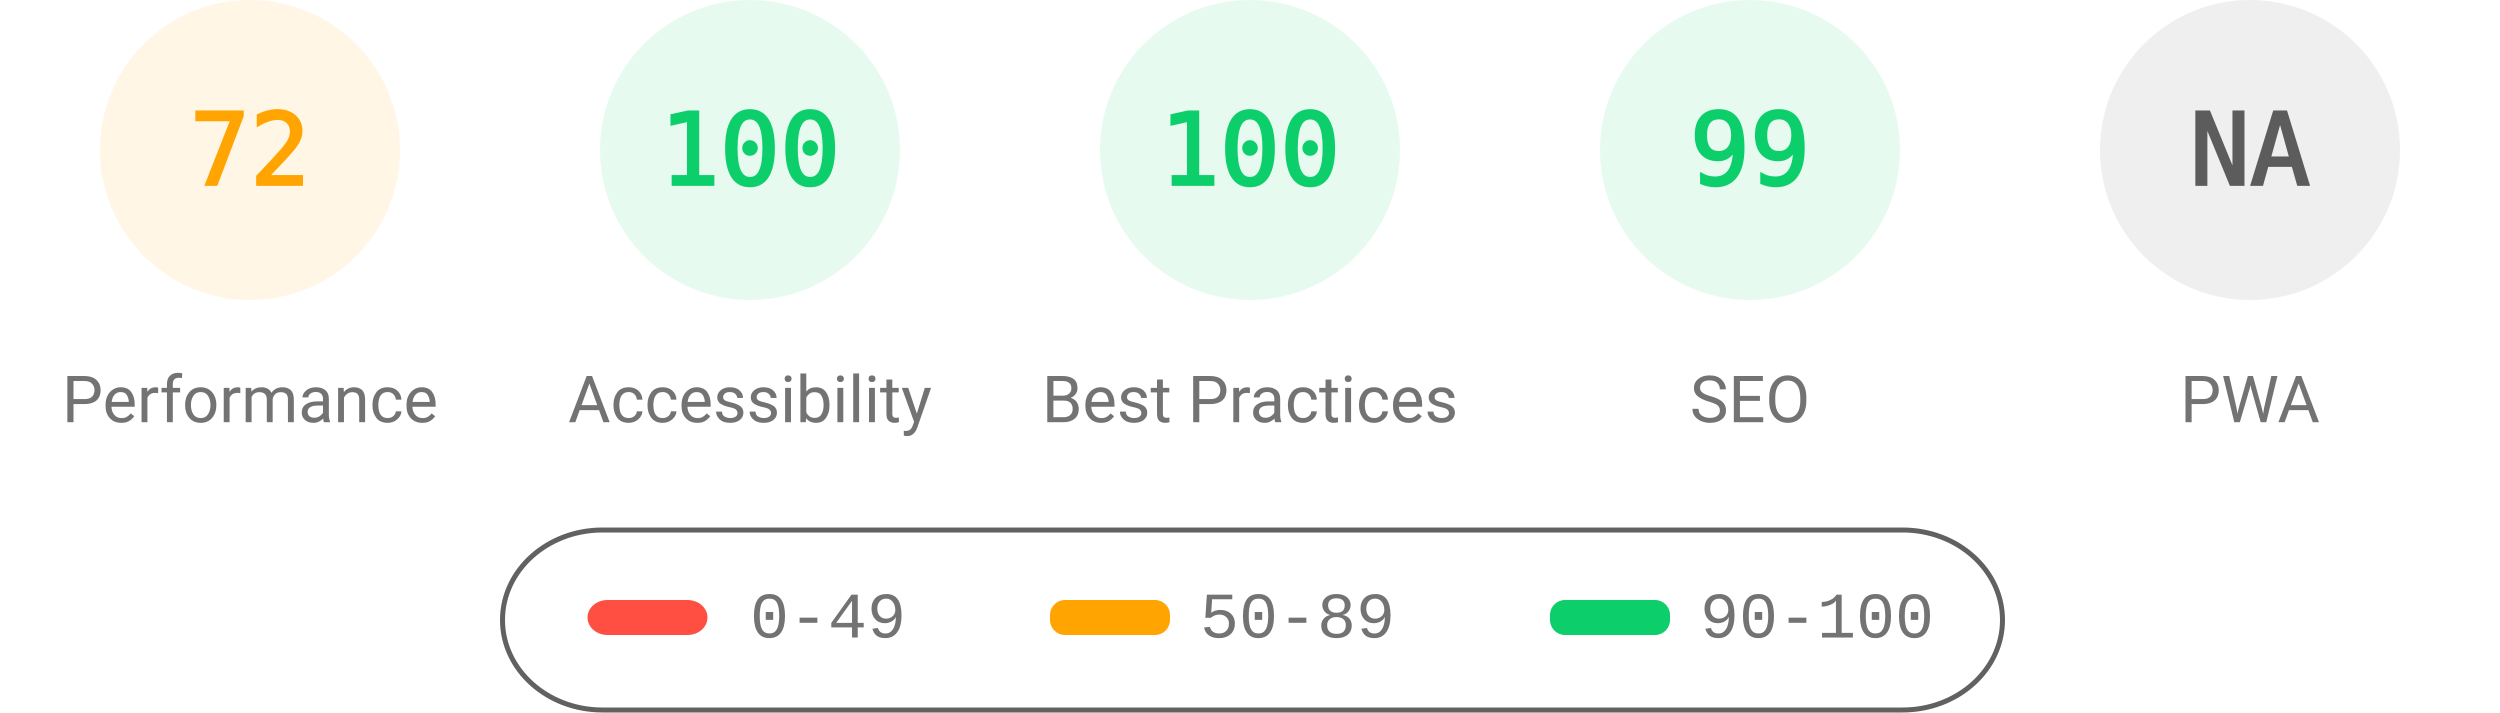
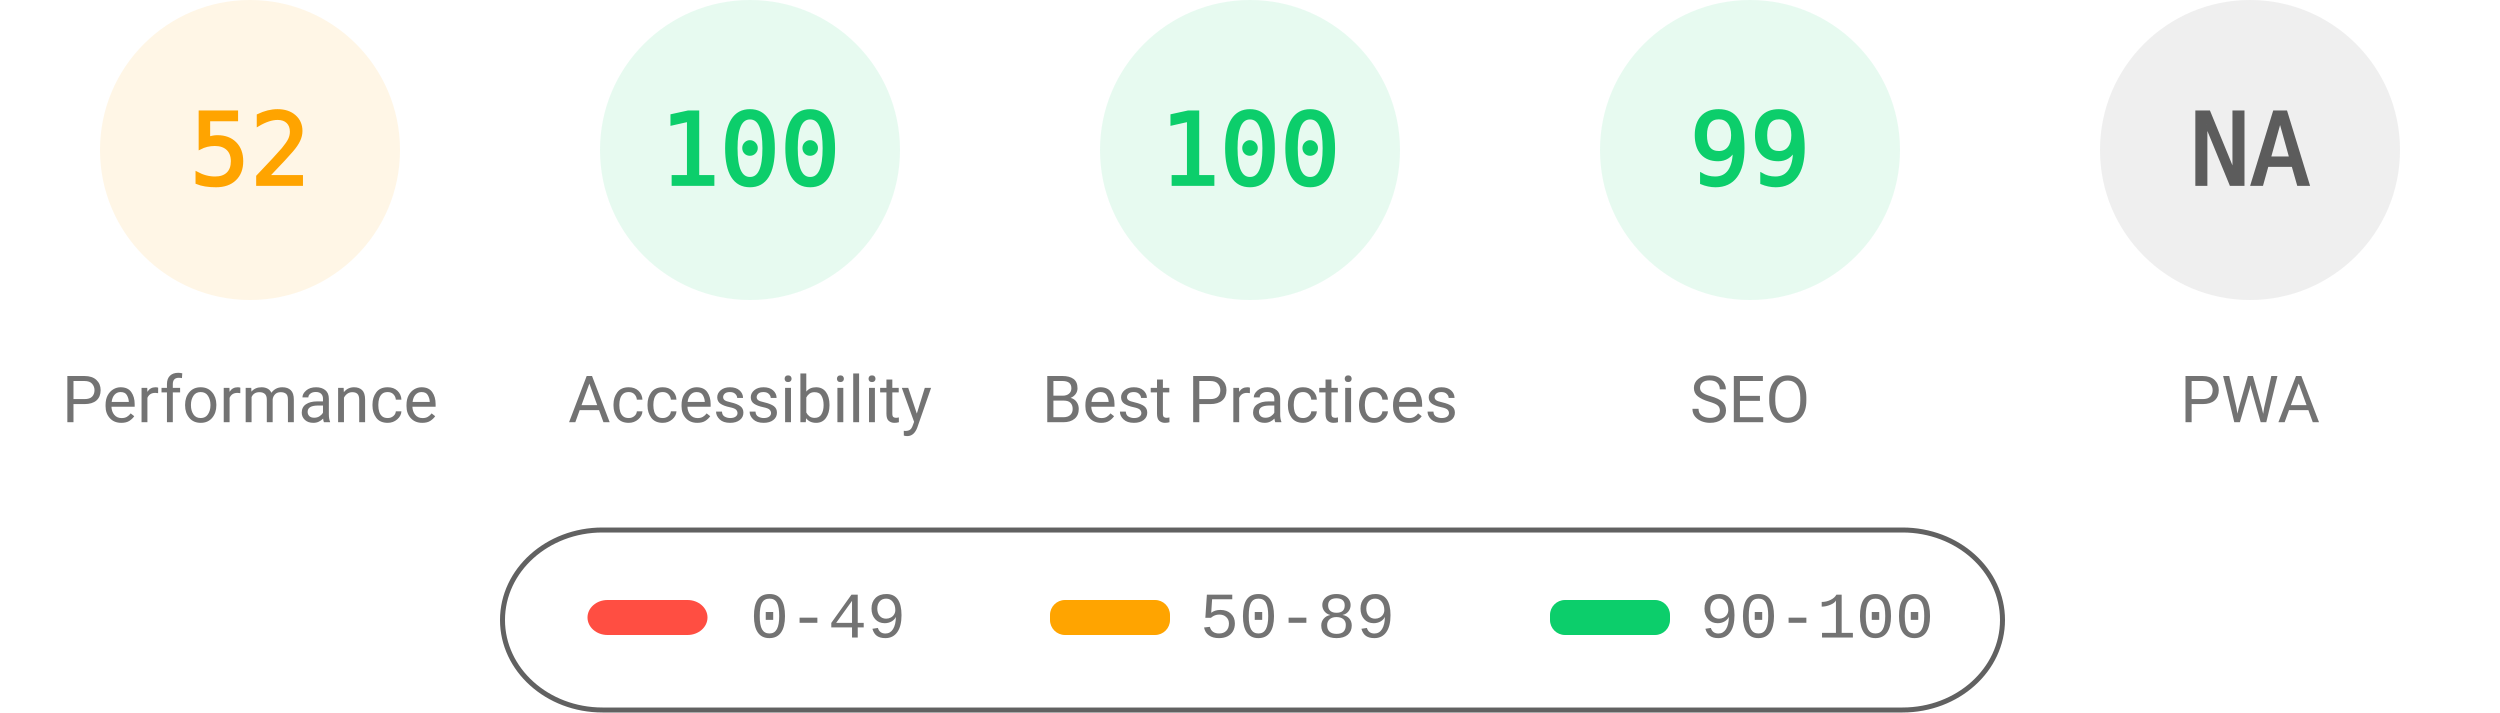
<svg xmlns="http://www.w3.org/2000/svg" fill="none" width="1000" height="285">
  <style>.gauge-base{opacity:.1}.gauge-arc{fill:none;animation-delay:250ms;stroke-linecap:round;transform:rotate(-90deg);transform-origin:100px 60px;animation:load-gauge 1s ease forwards}.guage-text{font-size:40px;font-family:monospace;text-align:center}.guage-red{color:#ff4e42;fill:#ff4e42;stroke:#ff4e42}.guage-orange{color:#ffa400;fill:#ffa400;stroke:#ffa400}.guage-green{color:#0cce6b;fill:#0cce6b;stroke:#0cce6b}.guage-undefined{color:#5c5c5c;fill:#5c5c5c;stroke:#5c5c5c}.guage-title{color:#737373;fill:#737373;stroke:none;font-size:26px;line-height:26px;font-family:Roboto,Halvetica,Arial,sans-serif}@keyframes load-gauge{from{stroke-dasharray:0 352.858}}</style>
  <svg class="guage-div guage-perf guage-orange" viewBox="0 0 200 200" width="200" height="200">
    <circle class="gauge-base" r="56" cx="100" cy="60" stroke-width="8" />
-     <circle class="gauge-arc guage-arc-1" r="56" cx="100" cy="60" stroke-width="8" style="stroke-dasharray:253.338,351.858" />
-     <text class="guage-text" x="100" y="60" alignment-baseline="central" dominant-baseline="central" text-anchor="middle">72</text>
+     <circle class="gauge-arc guage-arc-1" r="56" cx="100" cy="60" stroke-width="8" style="stroke-dasharray:182.966,351.858" />
+     <text class="guage-text" x="100" y="60" alignment-baseline="central" dominant-baseline="central" text-anchor="middle">52</text>
    <text class="guage-title" x="100" y="160" alignment-baseline="central" dominant-baseline="central" text-anchor="middle">Performance</text>
  </svg>
  <svg class="guage-div guage-acc guage-green" viewBox="0 0 200 200" width="200" height="200" x="200">
    <circle class="gauge-base" r="56" cx="100" cy="60" stroke-width="8" />
    <circle class="gauge-arc guage-arc-2" r="56" cx="100" cy="60" stroke-width="8" style="stroke-dasharray:351.858,351.858" />
    <text class="guage-text" x="100" y="60" alignment-baseline="central" dominant-baseline="central" text-anchor="middle">100</text>
    <text class="guage-title" x="100" y="160" alignment-baseline="central" dominant-baseline="central" text-anchor="middle">Accessibility</text>
  </svg>
  <svg class="guage-div guage-best guage-green" viewBox="0 0 200 200" width="200" height="200" x="400">
    <circle class="gauge-base" r="56" cx="100" cy="60" stroke-width="8" />
    <circle class="gauge-arc guage-arc-3" r="56" cx="100" cy="60" stroke-width="8" style="stroke-dasharray:351.858,351.858" />
    <text class="guage-text" x="100" y="60" alignment-baseline="central" dominant-baseline="central" text-anchor="middle">100</text>
    <text class="guage-title" x="100" y="160" alignment-baseline="central" dominant-baseline="central" text-anchor="middle">Best Practices</text>
  </svg>
  <svg class="guage-div guage-seo guage-green" viewBox="0 0 200 200" width="200" height="200" x="600">
    <circle class="gauge-base" r="56" cx="100" cy="60" stroke-width="8" />
    <circle class="gauge-arc guage-arc-4" r="56" cx="100" cy="60" stroke-width="8" style="stroke-dasharray:348.339,351.858" />
    <text class="guage-text" x="100" y="60" alignment-baseline="central" dominant-baseline="central" text-anchor="middle">99</text>
    <text class="guage-title" x="100" y="160" alignment-baseline="central" dominant-baseline="central" text-anchor="middle">SEO</text>
  </svg>
  <svg class="guage-div guage-pwa guage-undefined" viewBox="0 0 200 200" width="200" height="200" x="800">
    <circle class="gauge-base" r="56" cx="100" cy="60" stroke-width="8" />
    <circle class="gauge-arc guage-arc-4" r="56" cx="100" cy="60" stroke-width="8" style="stroke-dasharray:351.858,351.858" />
    <text class="guage-text" x="100" y="60" alignment-baseline="central" dominant-baseline="central" text-anchor="middle">NA</text>
    <text class="guage-title" x="100" y="160" alignment-baseline="central" dominant-baseline="central" text-anchor="middle">PWA</text>
  </svg>
  <svg width="604" height="76" x="200" y="210">
    <path fill="none" id="canvas_background" d="M-1-1h604v80H-1z" />
    <rect fill-opacity="0" stroke="#616161" stroke-width="2" rx="40" id="svg_2" height="72" width="600" y="2" x="1" fill="#000" />
    <rect stroke="#000" rx="8" id="svg_3" height="14" width="48" y="30" x="35" stroke-opacity="null" stroke-width="0" fill="#ff4e42" />
    <rect stroke="#000" rx="6" id="svg_4" height="14" width="48" y="30" x="220" stroke-opacity="null" stroke-width="0" fill="#ffa400" />
    <rect stroke="#000" rx="6" id="svg_5" height="14" width="48" y="30" x="420" stroke-opacity="null" stroke-width="0" fill="#0cce6b" />
    <text xml:space="preserve" text-anchor="start" font-family="'Courier New', Courier, monospace" font-size="26" id="svg_6" y="45" x="100" stroke-opacity="null" stroke-width="0" stroke="#000" fill="#737373">0-49</text>
    <text xml:space="preserve" text-anchor="start" font-family="'Courier New', Courier, monospace" font-size="26" id="svg_7" y="45" x="280" stroke-opacity="null" stroke-width="0" stroke="#000" fill="#737373">50-89</text>
    <text xml:space="preserve" text-anchor="start" font-family="'Courier New', Courier, monospace" font-size="26" id="svg_8" y="45" x="480" stroke-opacity="null" stroke-width="0" stroke="#000" fill="#737373">90-100</text>
  </svg>
</svg>
